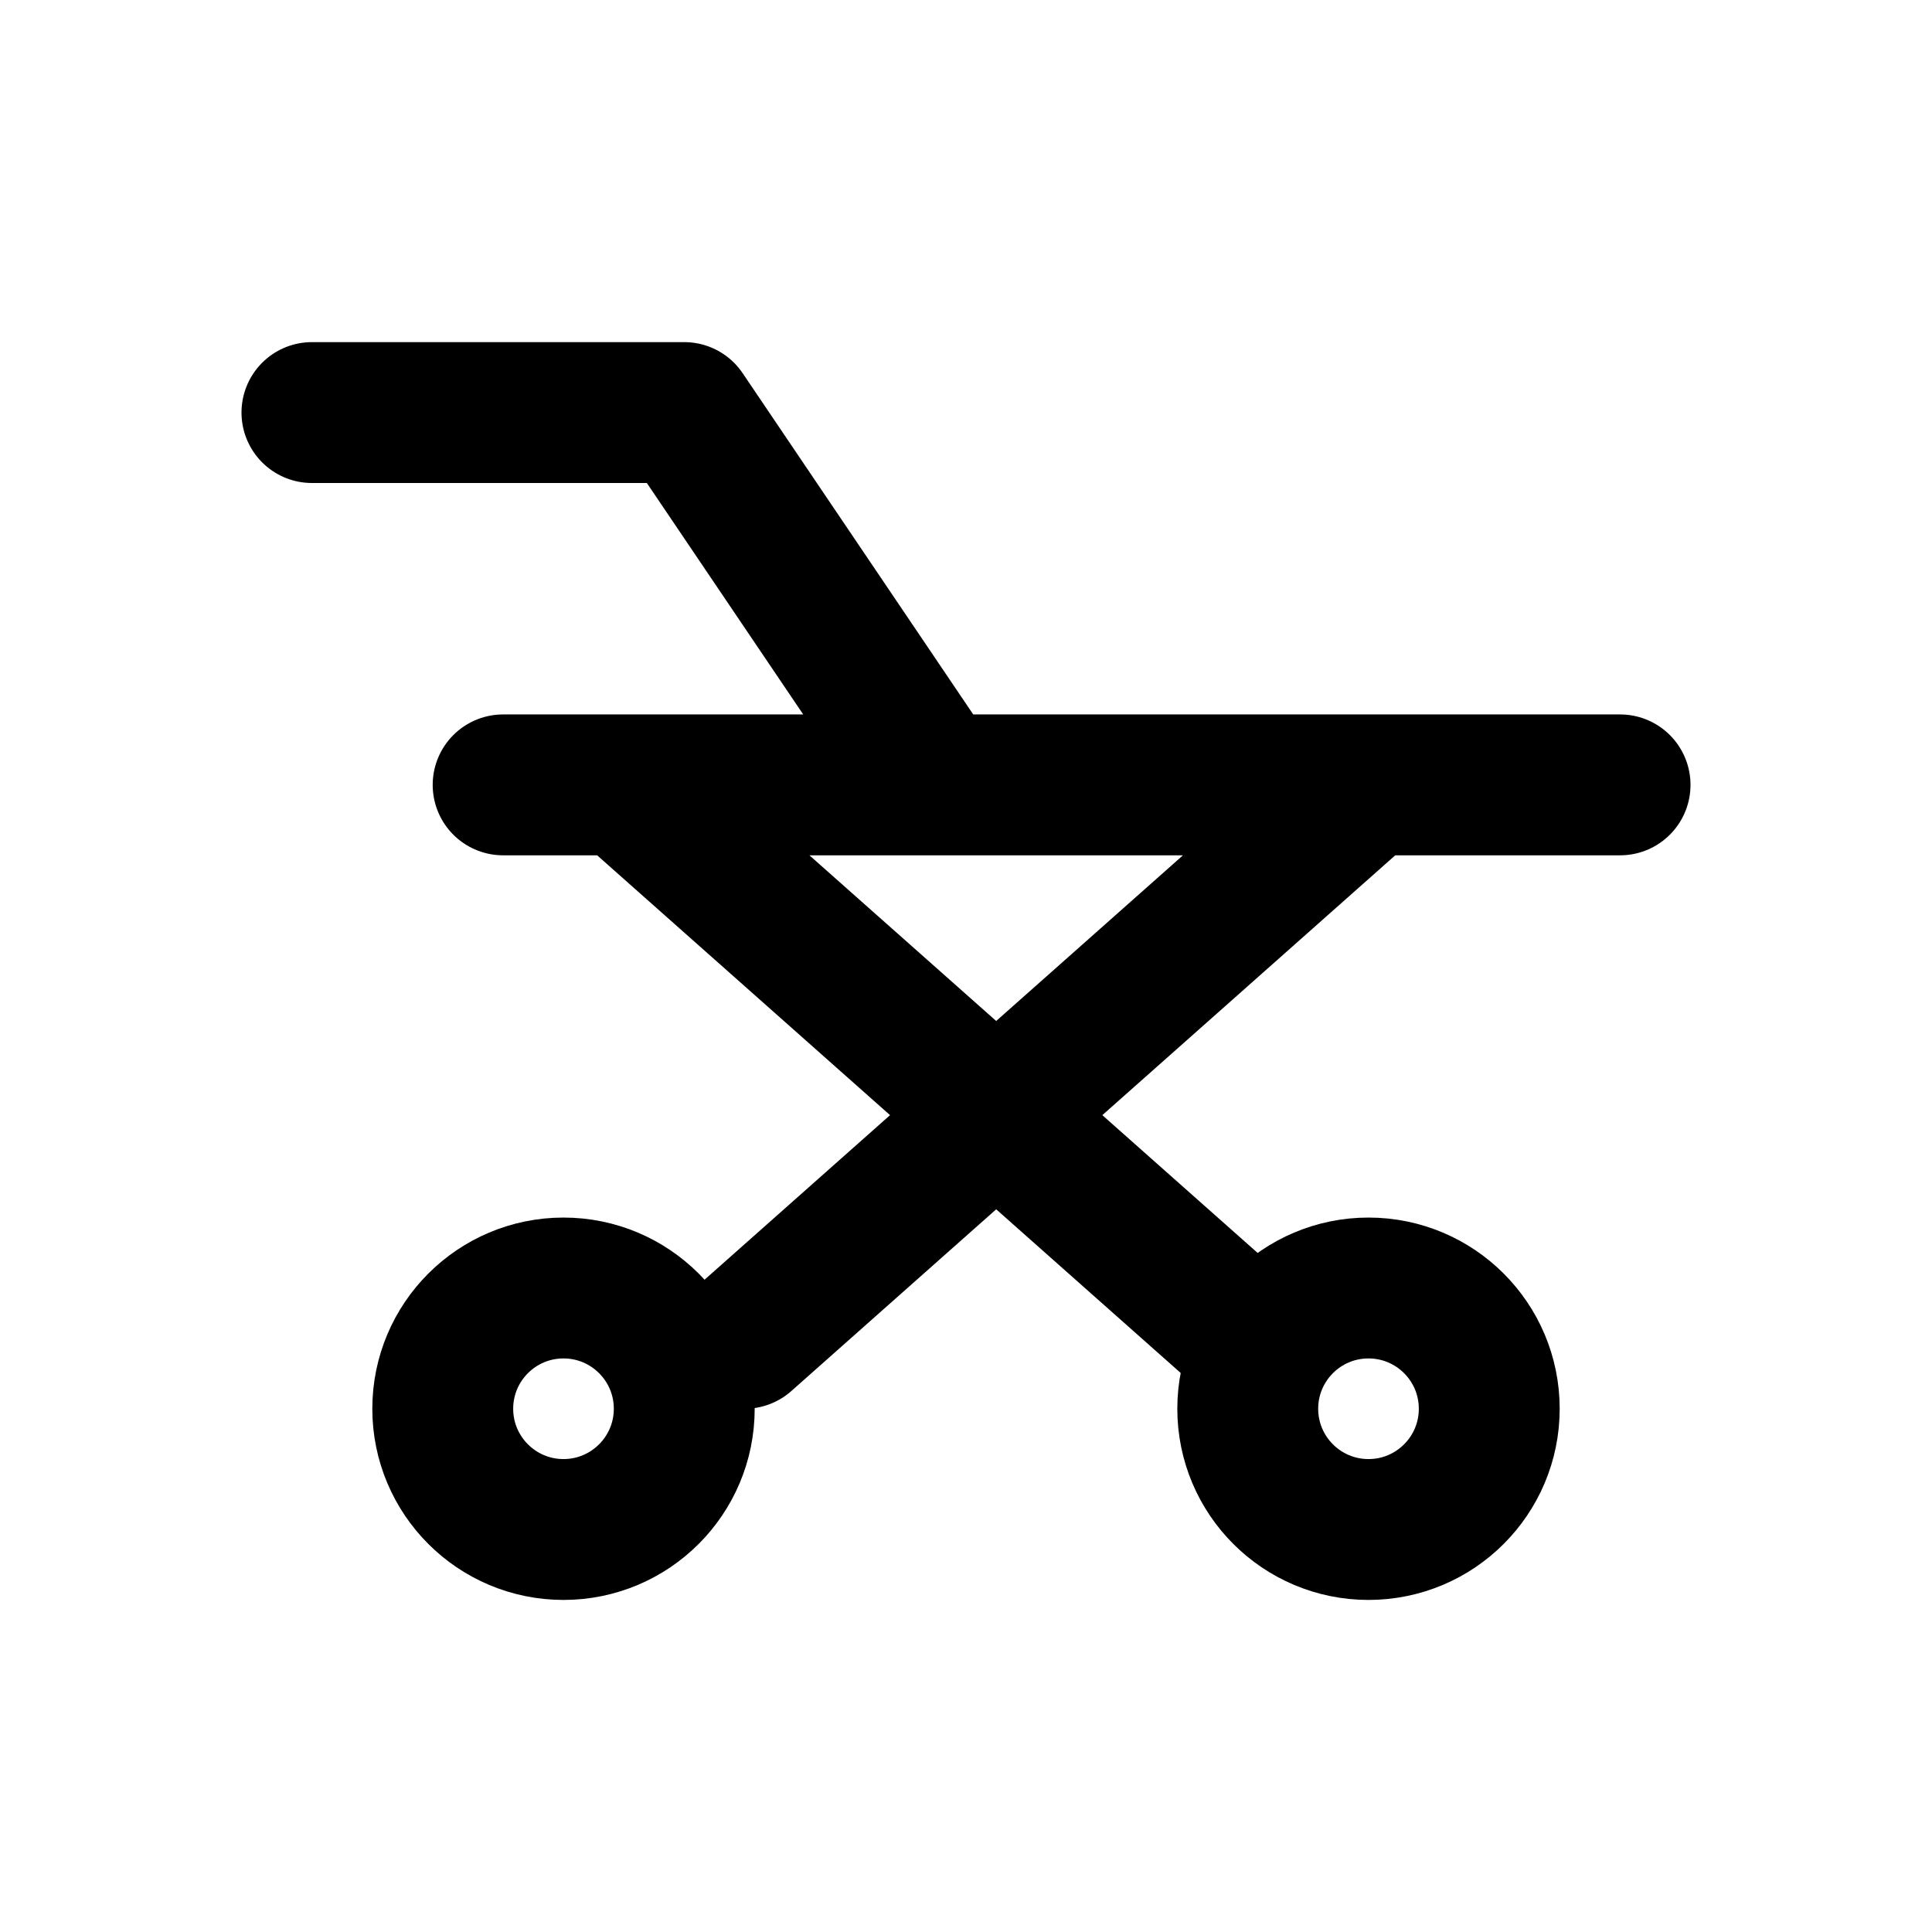
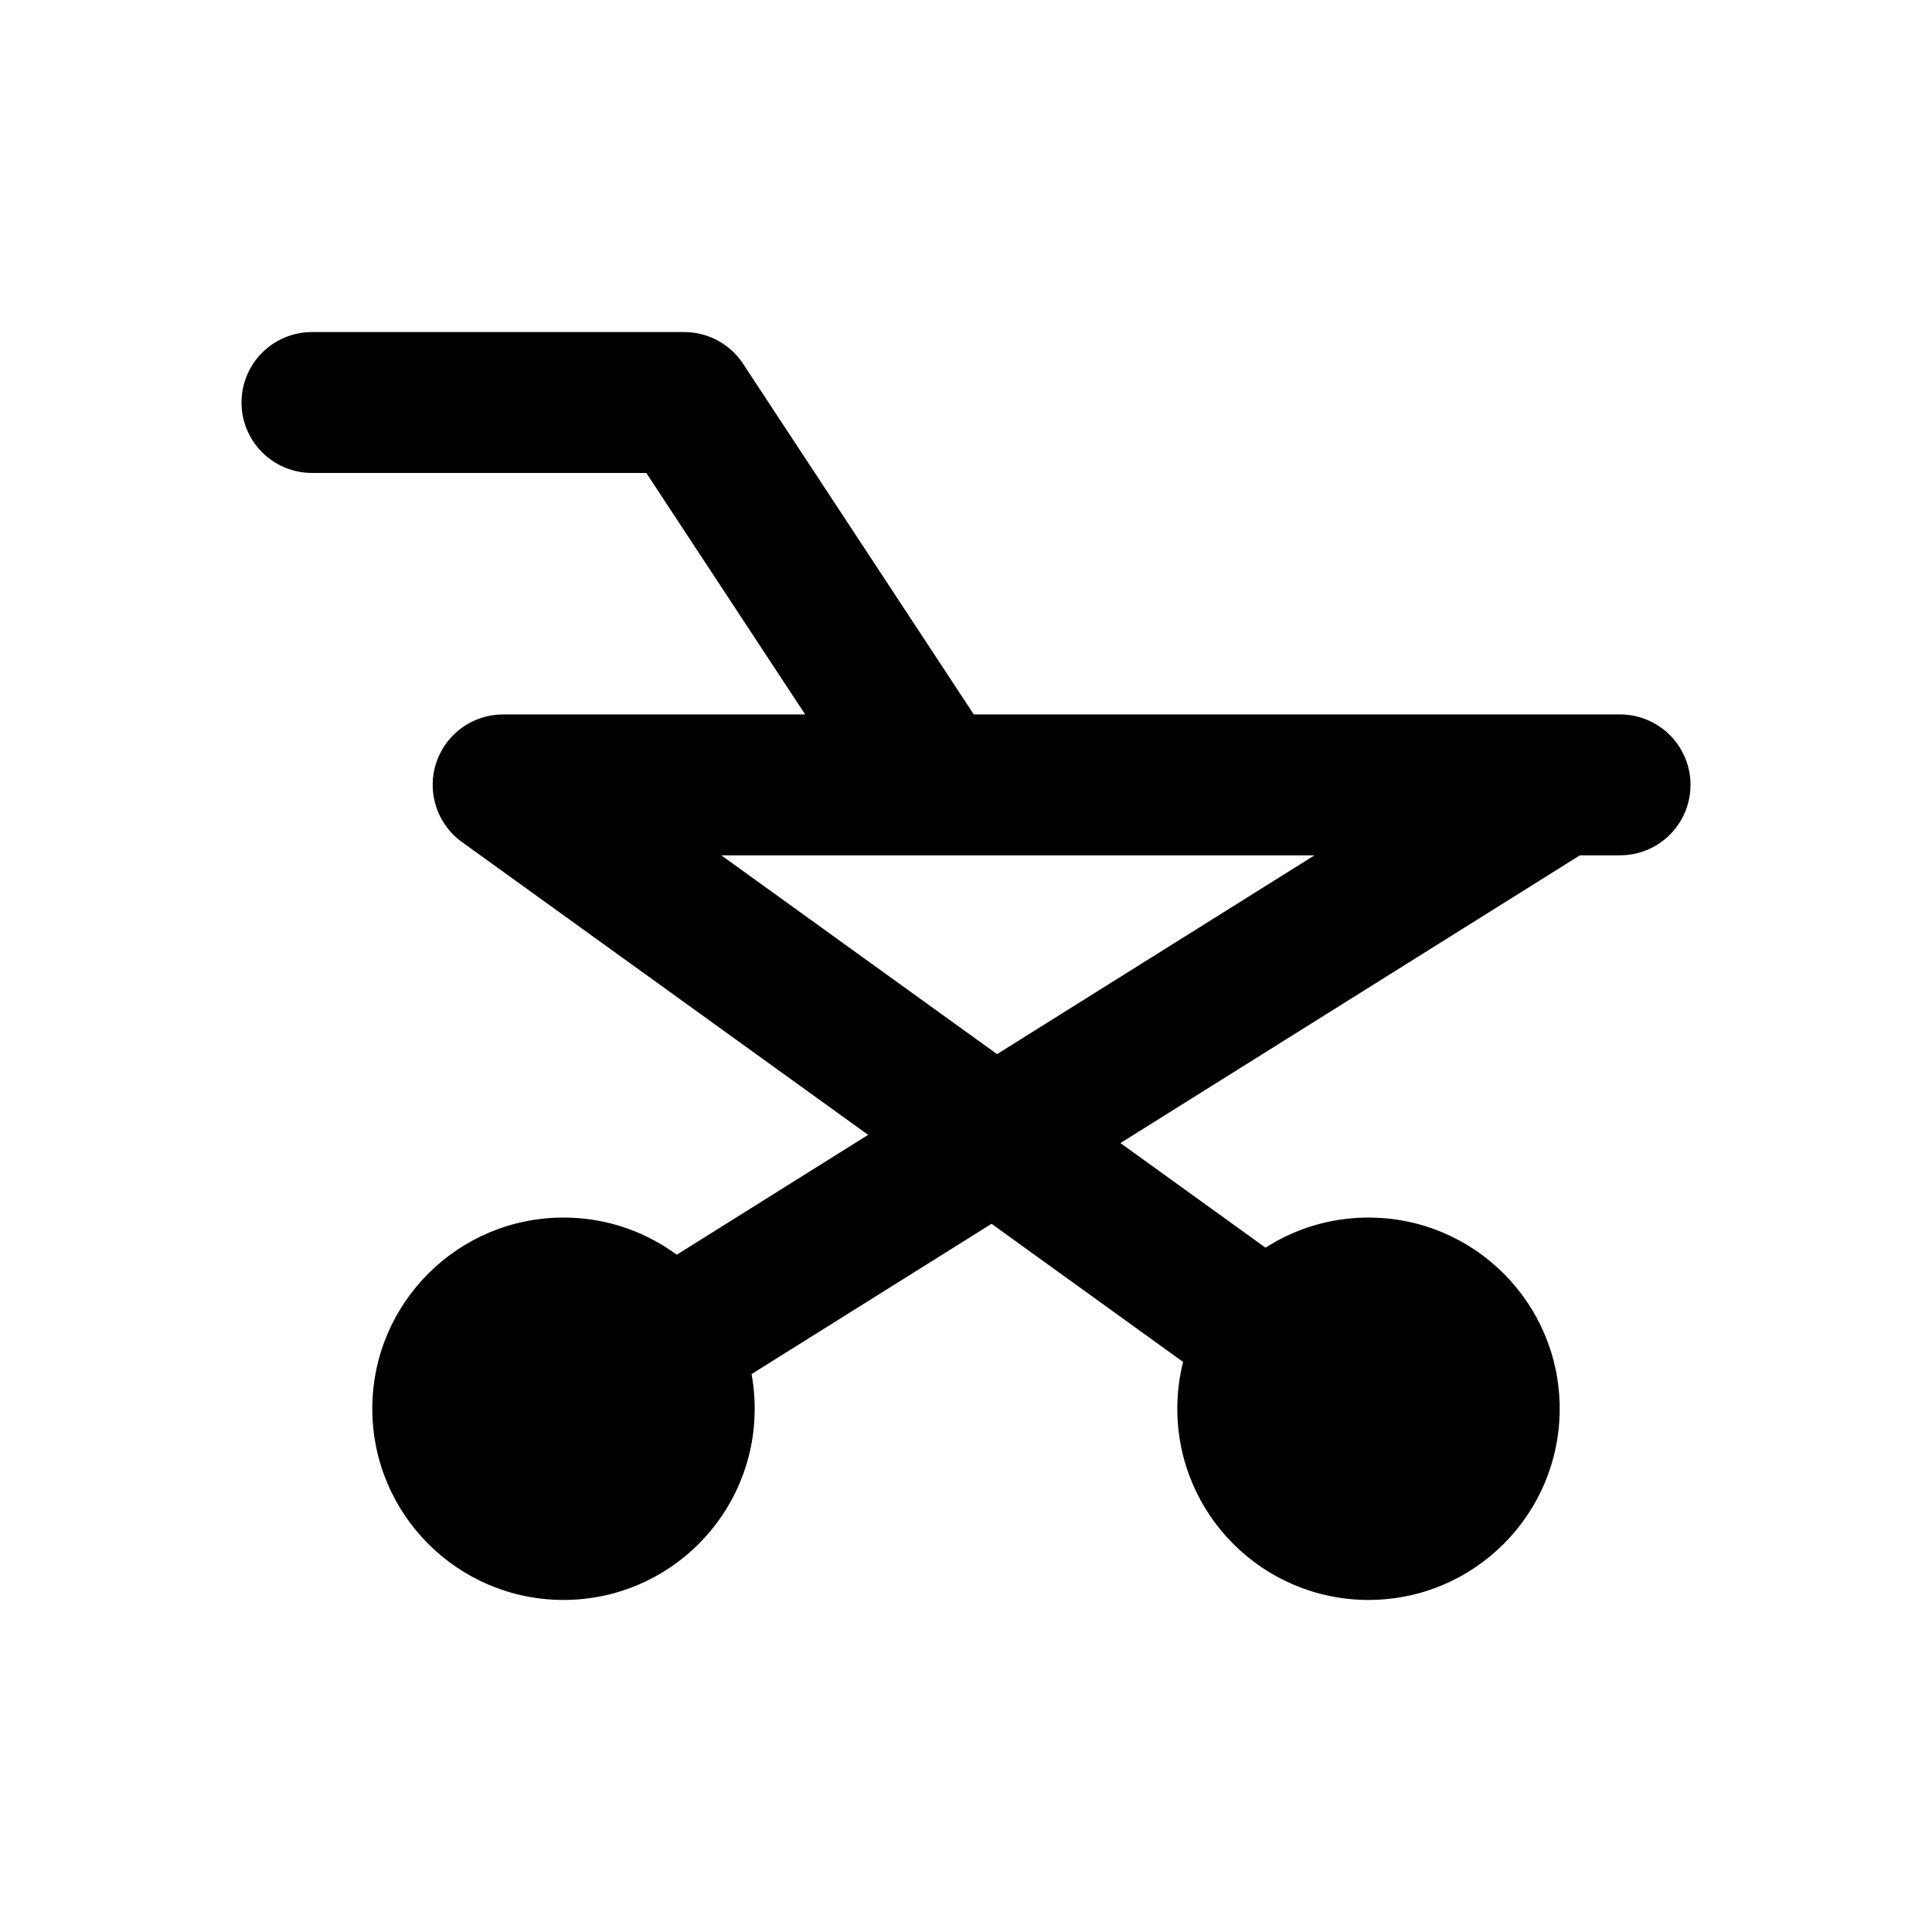
<svg xmlns="http://www.w3.org/2000/svg" width="24" height="24" viewBox="0 0 24 24" fill="none" stroke="currentColor" stroke-width="1.75" stroke-linecap="round" stroke-linejoin="round" aria-hidden="true" focusable="false">
-   <path d="M3.875 5.125H8.5L11.625 9.75H20.125M6.25 9.75H19.375M7.75 9.75L15.5 16.625M17 9.75L9.25 16.625" />
-   <circle cx="7" cy="17.5" r="1.5" />
-   <circle cx="17" cy="17.5" r="1.5" />
+   <path d="M3.875 5H8.5L11.625 9.75H20.125M6.25 9.75H19.375M6.25 9.75L17 17.5M19.375 9.75L7 17.5" />
+   <circle cx="7" cy="17.5" r="2.375" fill="currentColor" stroke="none" />
+   <circle cx="17" cy="17.5" r="2.375" fill="currentColor" stroke="none" />
</svg>
